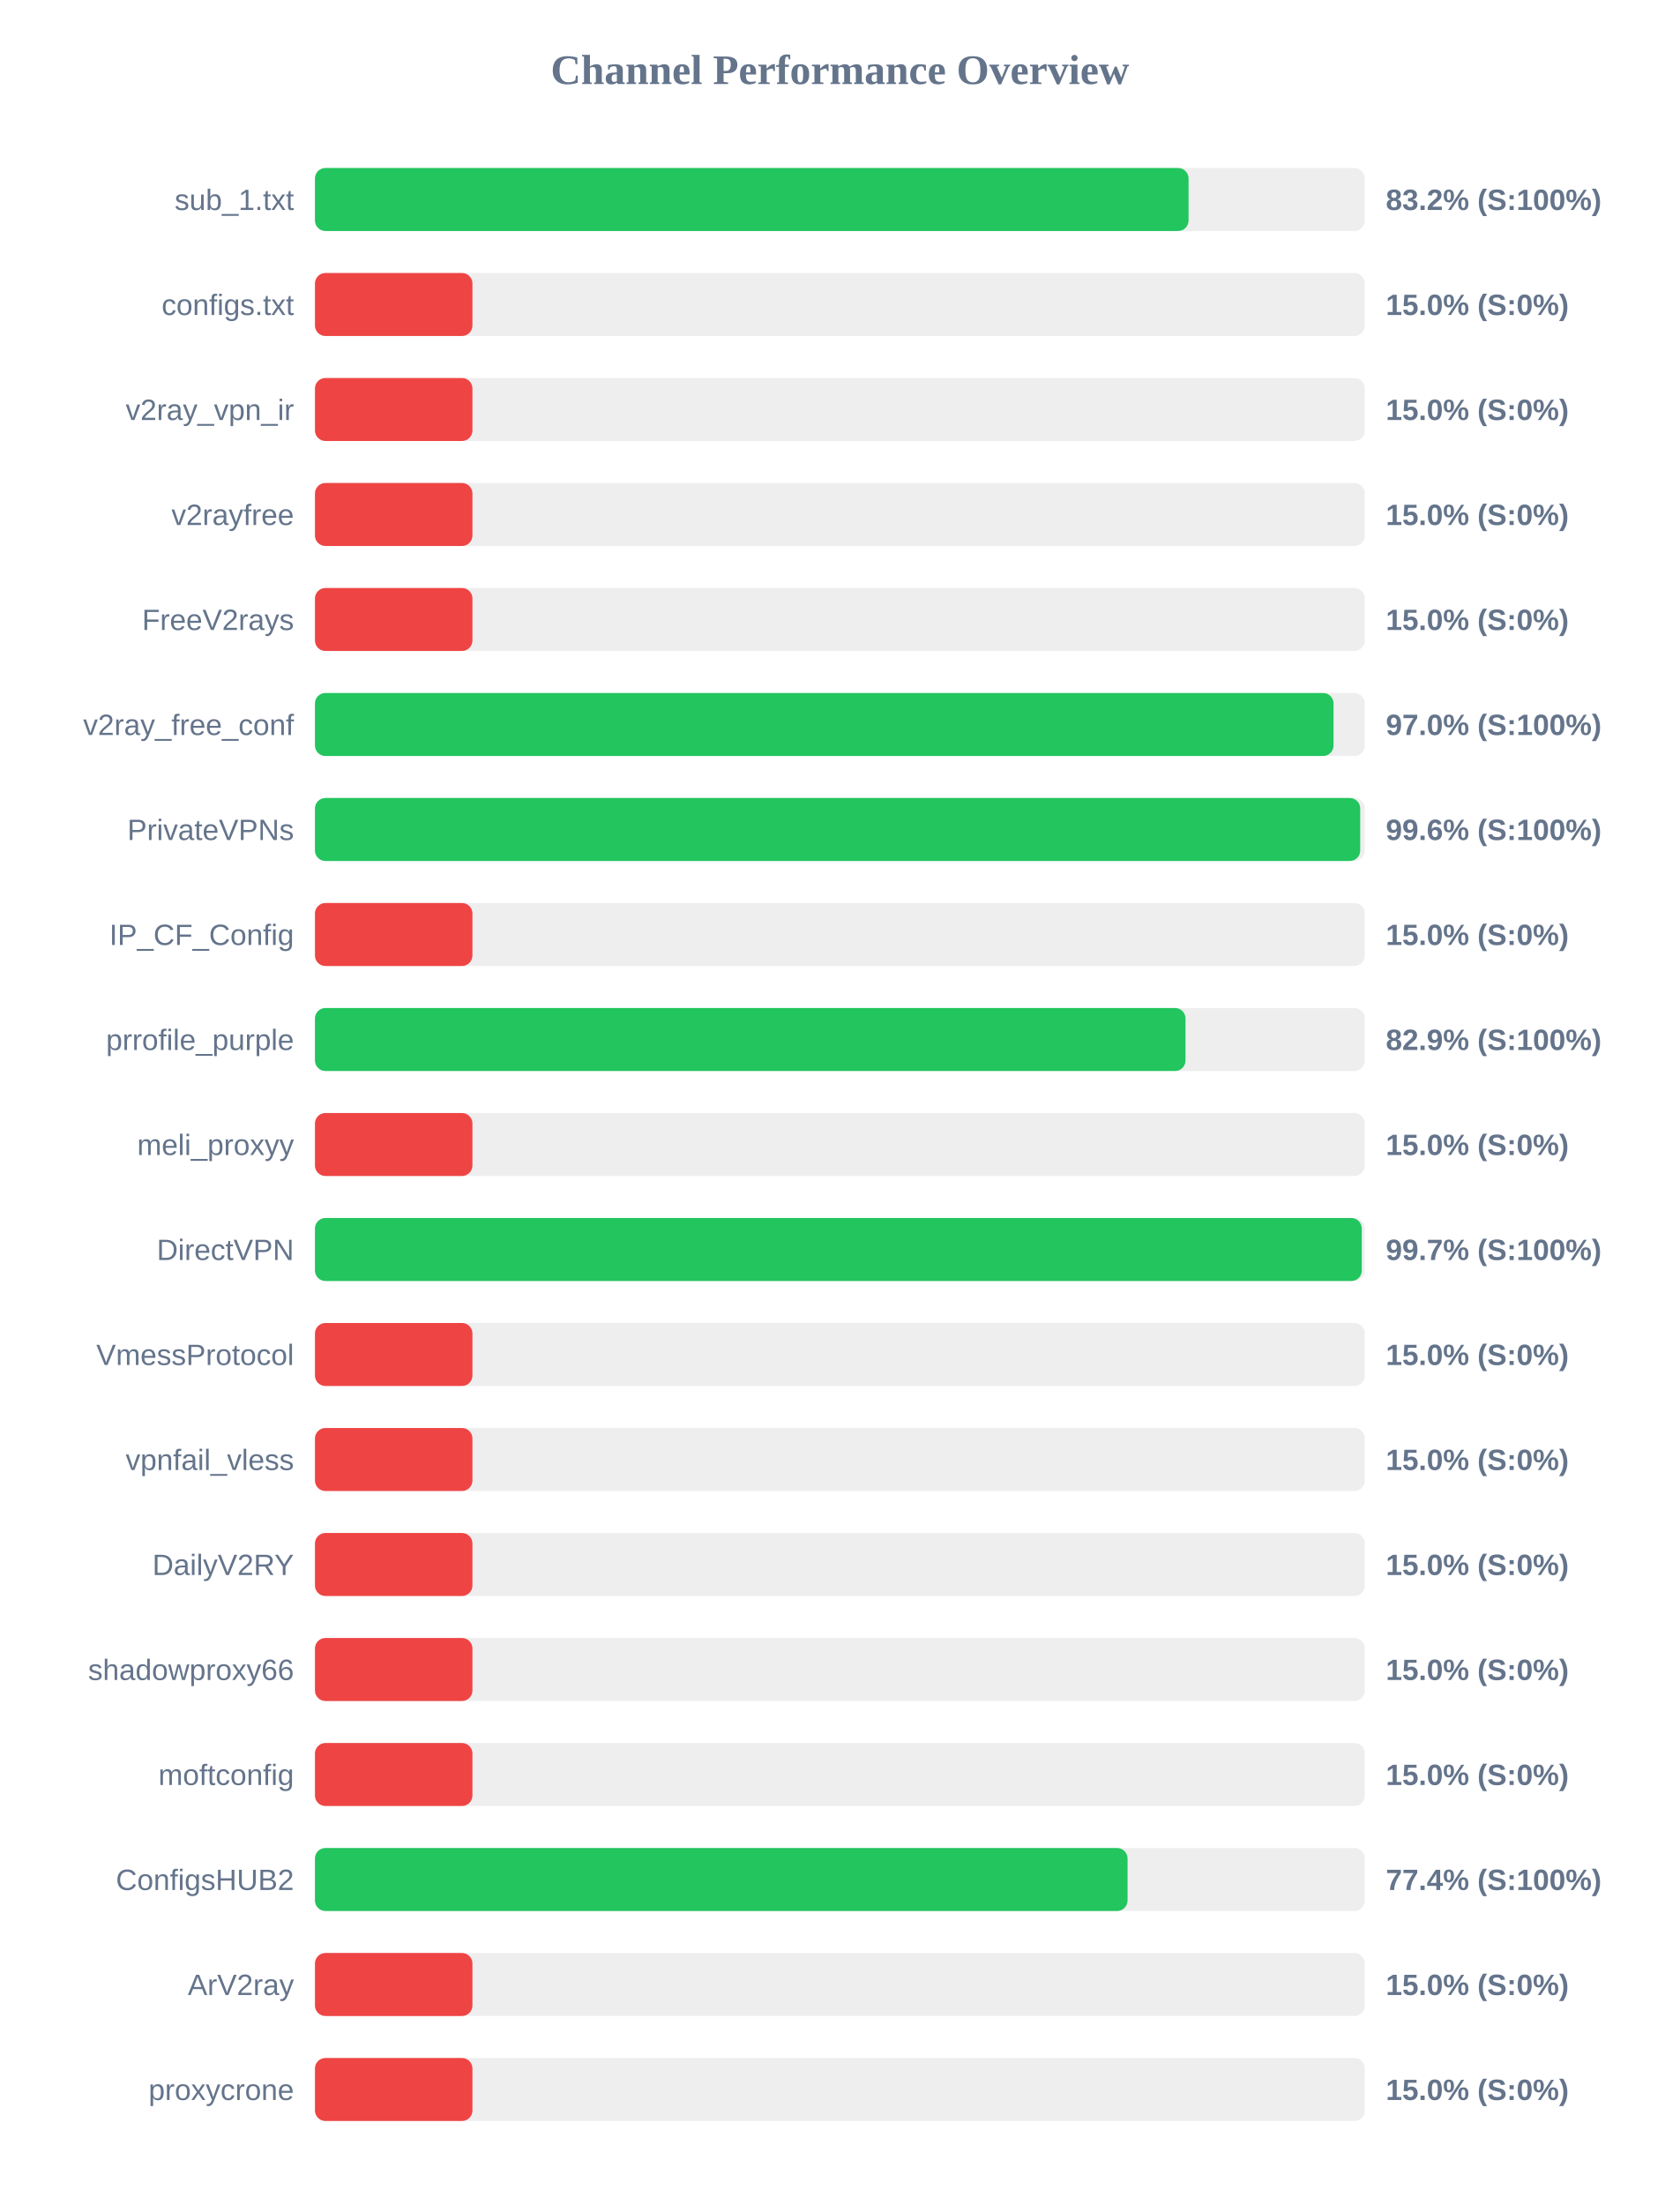
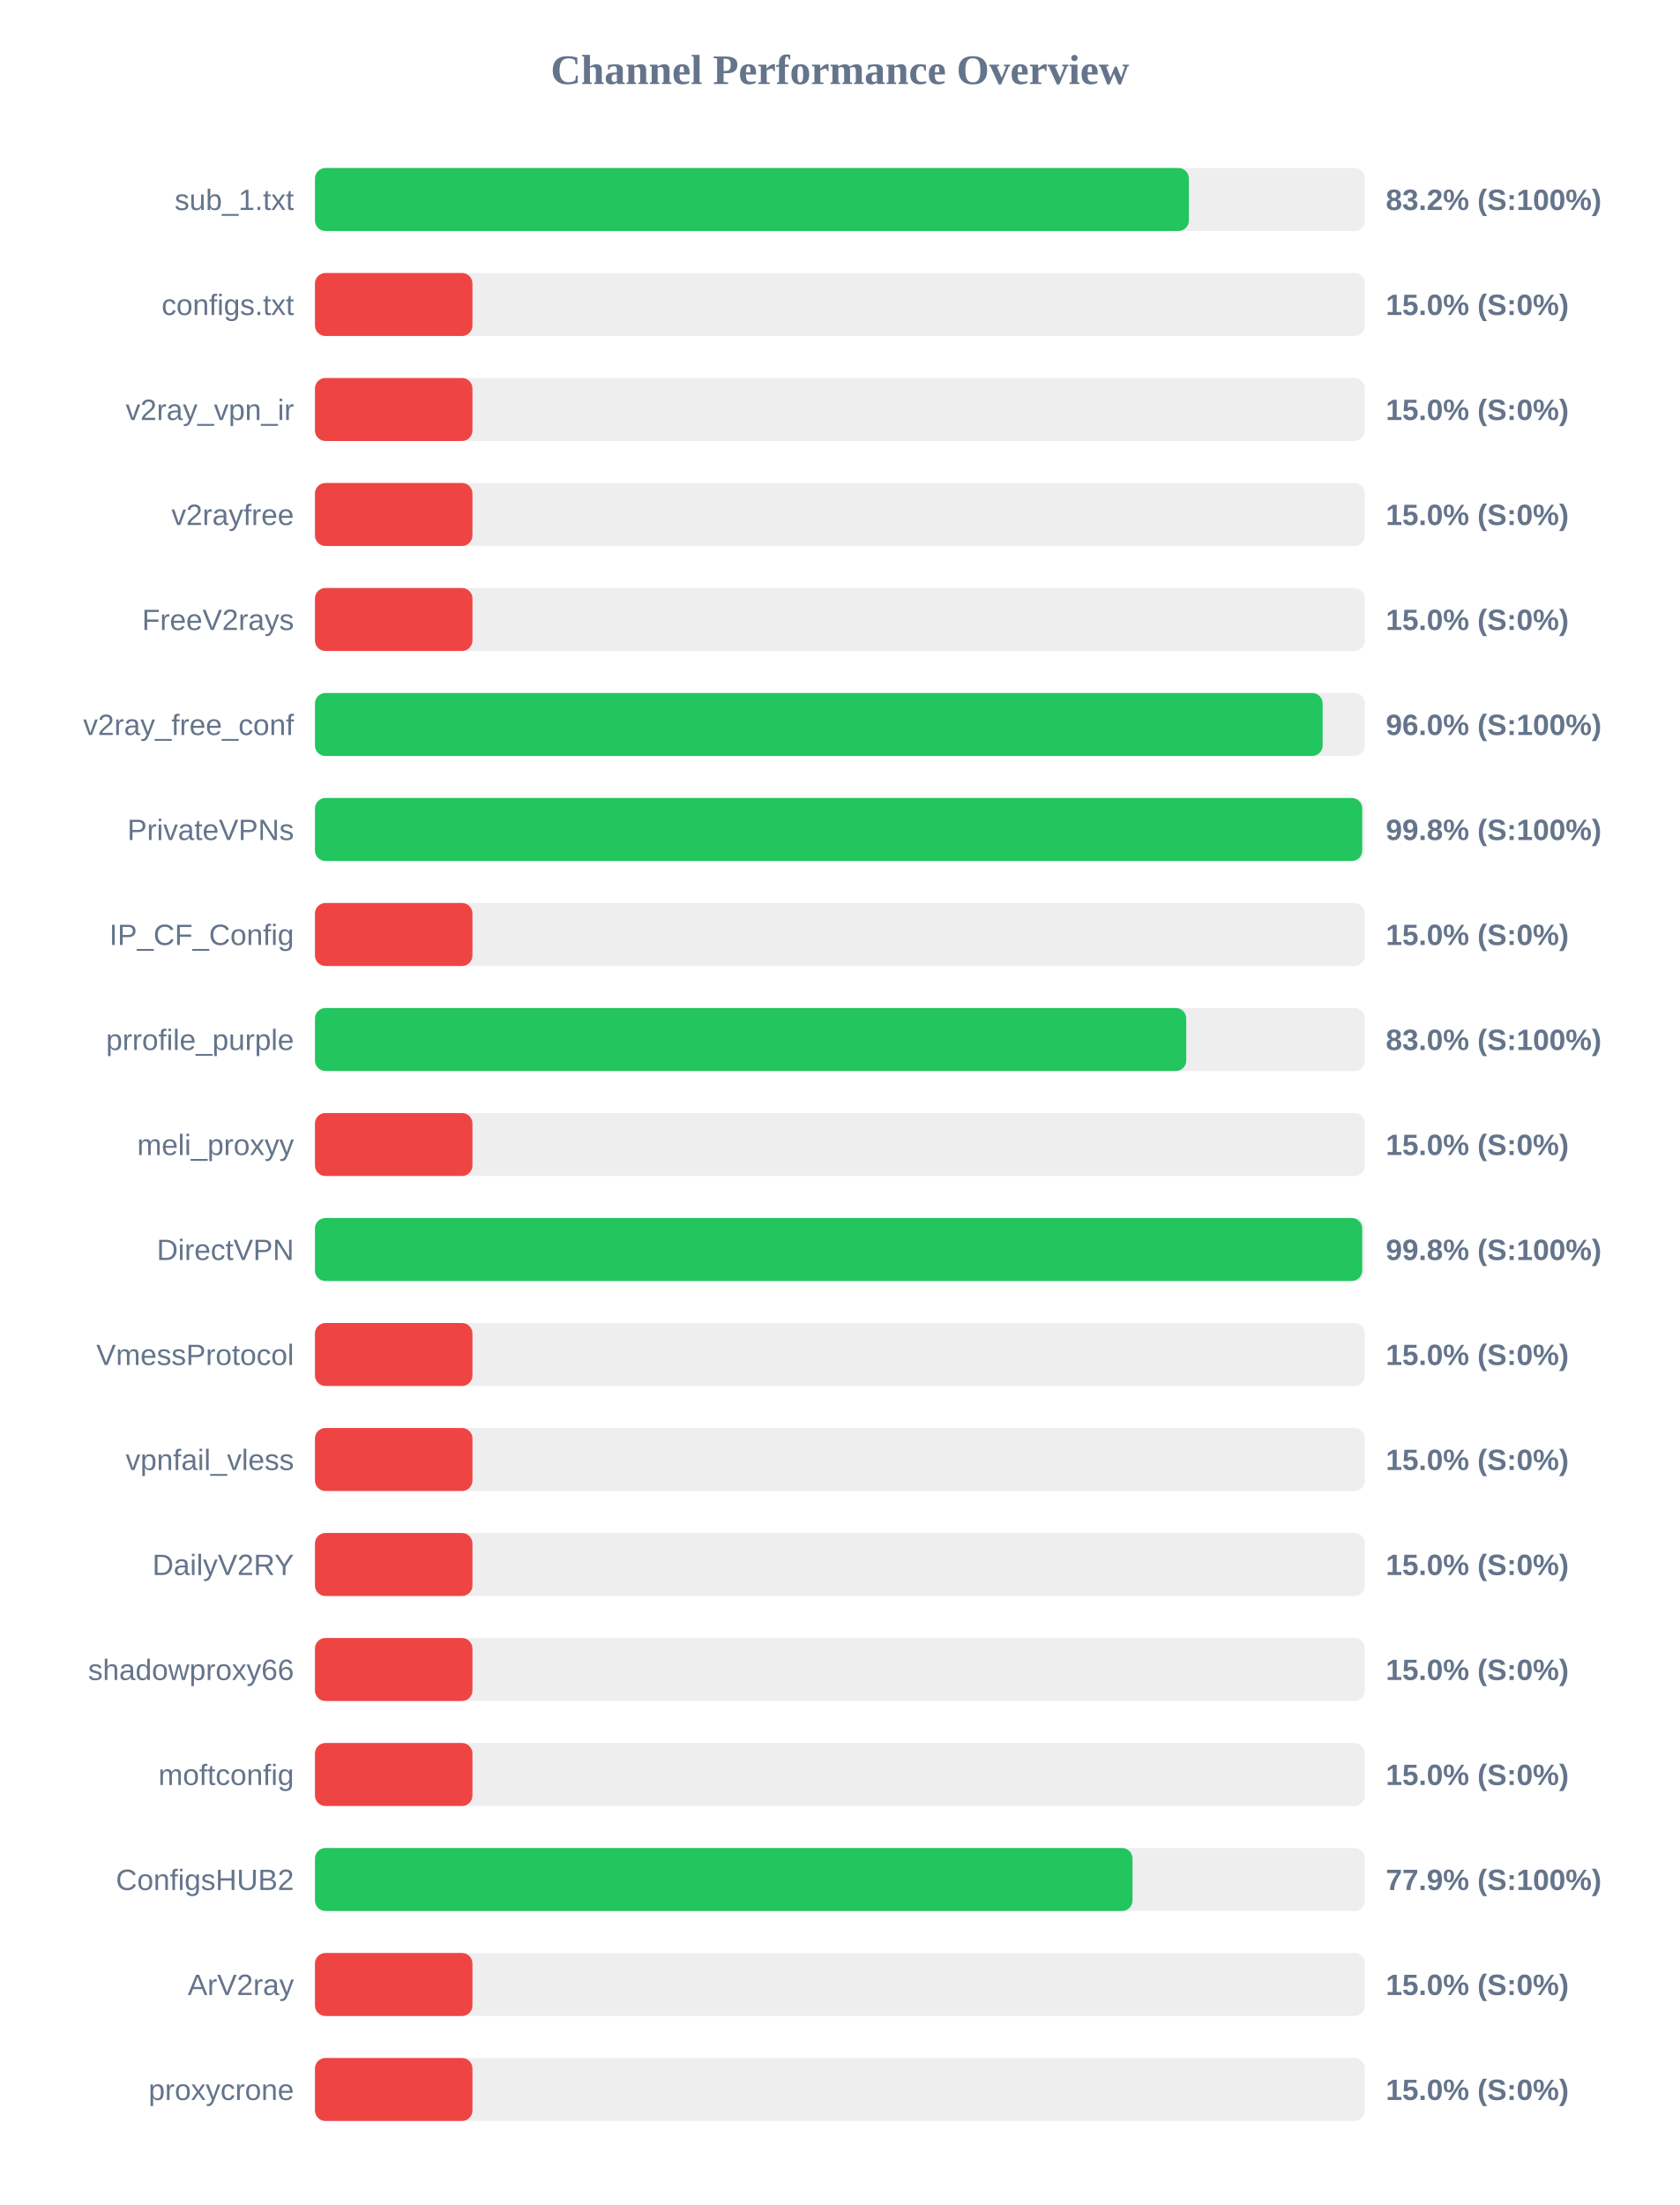
<svg xmlns="http://www.w3.org/2000/svg" width="800" height="1050" version="1.1">
  <style>
        .row { font: 14px Arial; fill: #64748b; }
        .score { font: bold 14px Arial; fill: #64748b; }
    </style>
  <text x="400" y="40" text-anchor="middle" font-size="20px" font-weight="bold" fill="#64748b">Channel Performance Overview</text>
  <rect x="150" y="80" width="500" height="30" fill="#eee" rx="5" />
-   <rect x="150" y="80" width="416.05" height="30" fill="#22c55e" rx="5" />
+   <rect x="150" y="80" width="416.2" height="30" fill="#22c55e" rx="5" />
  <text x="140" y="100" text-anchor="end" class="row">sub_1.txt</text>
  <text x="660" y="100" text-anchor="start" class="score">83.2% (S:100%)</text>
  <rect x="150" y="130" width="500" height="30" fill="#eee" rx="5" />
  <rect x="150" y="130" width="75.0" height="30" fill="#ef4444" rx="5" />
  <text x="140" y="150" text-anchor="end" class="row">configs.txt</text>
  <text x="660" y="150" text-anchor="start" class="score">15.0% (S:0%)</text>
  <rect x="150" y="180" width="500" height="30" fill="#eee" rx="5" />
  <rect x="150" y="180" width="75.0" height="30" fill="#ef4444" rx="5" />
  <text x="140" y="200" text-anchor="end" class="row">v2ray_vpn_ir</text>
  <text x="660" y="200" text-anchor="start" class="score">15.0% (S:0%)</text>
  <rect x="150" y="230" width="500" height="30" fill="#eee" rx="5" />
  <rect x="150" y="230" width="75.0" height="30" fill="#ef4444" rx="5" />
  <text x="140" y="250" text-anchor="end" class="row">v2rayfree</text>
  <text x="660" y="250" text-anchor="start" class="score">15.0% (S:0%)</text>
  <rect x="150" y="280" width="500" height="30" fill="#eee" rx="5" />
  <rect x="150" y="280" width="75.0" height="30" fill="#ef4444" rx="5" />
  <text x="140" y="300" text-anchor="end" class="row">FreeV2rays</text>
  <text x="660" y="300" text-anchor="start" class="score">15.0% (S:0%)</text>
  <rect x="150" y="330" width="500" height="30" fill="#eee" rx="5" />
-   <rect x="150" y="330" width="485.1" height="30" fill="#22c55e" rx="5" />
+   <rect x="150" y="330" width="479.9" height="30" fill="#22c55e" rx="5" />
  <text x="140" y="350" text-anchor="end" class="row">v2ray_free_conf</text>
-   <text x="660" y="350" text-anchor="start" class="score">97.0% (S:100%)</text>
+   <text x="660" y="350" text-anchor="start" class="score">96.0% (S:100%)</text>
  <rect x="150" y="380" width="500" height="30" fill="#eee" rx="5" />
-   <rect x="150" y="380" width="497.8" height="30" fill="#22c55e" rx="5" />
+   <rect x="150" y="380" width="498.75" height="30" fill="#22c55e" rx="5" />
  <text x="140" y="400" text-anchor="end" class="row">PrivateVPNs</text>
-   <text x="660" y="400" text-anchor="start" class="score">99.6% (S:100%)</text>
+   <text x="660" y="400" text-anchor="start" class="score">99.8% (S:100%)</text>
  <rect x="150" y="430" width="500" height="30" fill="#eee" rx="5" />
  <rect x="150" y="430" width="75.0" height="30" fill="#ef4444" rx="5" />
  <text x="140" y="450" text-anchor="end" class="row">IP_CF_Config</text>
  <text x="660" y="450" text-anchor="start" class="score">15.0% (S:0%)</text>
  <rect x="150" y="480" width="500" height="30" fill="#eee" rx="5" />
-   <rect x="150" y="480" width="414.6" height="30" fill="#22c55e" rx="5" />
+   <rect x="150" y="480" width="414.95" height="30" fill="#22c55e" rx="5" />
  <text x="140" y="500" text-anchor="end" class="row">prrofile_purple</text>
-   <text x="660" y="500" text-anchor="start" class="score">82.9% (S:100%)</text>
+   <text x="660" y="500" text-anchor="start" class="score">83.0% (S:100%)</text>
  <rect x="150" y="530" width="500" height="30" fill="#eee" rx="5" />
  <rect x="150" y="530" width="75.0" height="30" fill="#ef4444" rx="5" />
  <text x="140" y="550" text-anchor="end" class="row">meli_proxyy</text>
  <text x="660" y="550" text-anchor="start" class="score">15.0% (S:0%)</text>
  <rect x="150" y="580" width="500" height="30" fill="#eee" rx="5" />
-   <rect x="150" y="580" width="498.55" height="30" fill="#22c55e" rx="5" />
+   <rect x="150" y="580" width="498.75" height="30" fill="#22c55e" rx="5" />
  <text x="140" y="600" text-anchor="end" class="row">DirectVPN</text>
-   <text x="660" y="600" text-anchor="start" class="score">99.7% (S:100%)</text>
+   <text x="660" y="600" text-anchor="start" class="score">99.8% (S:100%)</text>
  <rect x="150" y="630" width="500" height="30" fill="#eee" rx="5" />
  <rect x="150" y="630" width="75.0" height="30" fill="#ef4444" rx="5" />
  <text x="140" y="650" text-anchor="end" class="row">VmessProtocol</text>
  <text x="660" y="650" text-anchor="start" class="score">15.0% (S:0%)</text>
  <rect x="150" y="680" width="500" height="30" fill="#eee" rx="5" />
  <rect x="150" y="680" width="75.0" height="30" fill="#ef4444" rx="5" />
  <text x="140" y="700" text-anchor="end" class="row">vpnfail_vless</text>
  <text x="660" y="700" text-anchor="start" class="score">15.0% (S:0%)</text>
  <rect x="150" y="730" width="500" height="30" fill="#eee" rx="5" />
  <rect x="150" y="730" width="75.0" height="30" fill="#ef4444" rx="5" />
  <text x="140" y="750" text-anchor="end" class="row">DailyV2RY</text>
  <text x="660" y="750" text-anchor="start" class="score">15.0% (S:0%)</text>
  <rect x="150" y="780" width="500" height="30" fill="#eee" rx="5" />
  <rect x="150" y="780" width="75.0" height="30" fill="#ef4444" rx="5" />
  <text x="140" y="800" text-anchor="end" class="row">shadowproxy66</text>
  <text x="660" y="800" text-anchor="start" class="score">15.0% (S:0%)</text>
  <rect x="150" y="830" width="500" height="30" fill="#eee" rx="5" />
  <rect x="150" y="830" width="75.0" height="30" fill="#ef4444" rx="5" />
  <text x="140" y="850" text-anchor="end" class="row">moftconfig</text>
  <text x="660" y="850" text-anchor="start" class="score">15.0% (S:0%)</text>
  <rect x="150" y="880" width="500" height="30" fill="#eee" rx="5" />
-   <rect x="150" y="880" width="387.0" height="30" fill="#22c55e" rx="5" />
+   <rect x="150" y="880" width="389.35" height="30" fill="#22c55e" rx="5" />
  <text x="140" y="900" text-anchor="end" class="row">ConfigsHUB2</text>
-   <text x="660" y="900" text-anchor="start" class="score">77.4% (S:100%)</text>
+   <text x="660" y="900" text-anchor="start" class="score">77.9% (S:100%)</text>
  <rect x="150" y="930" width="500" height="30" fill="#eee" rx="5" />
  <rect x="150" y="930" width="75.0" height="30" fill="#ef4444" rx="5" />
  <text x="140" y="950" text-anchor="end" class="row">ArV2ray</text>
  <text x="660" y="950" text-anchor="start" class="score">15.0% (S:0%)</text>
  <rect x="150" y="980" width="500" height="30" fill="#eee" rx="5" />
  <rect x="150" y="980" width="75.0" height="30" fill="#ef4444" rx="5" />
  <text x="140" y="1000" text-anchor="end" class="row">proxycrone</text>
  <text x="660" y="1000" text-anchor="start" class="score">15.0% (S:0%)</text>
</svg>
